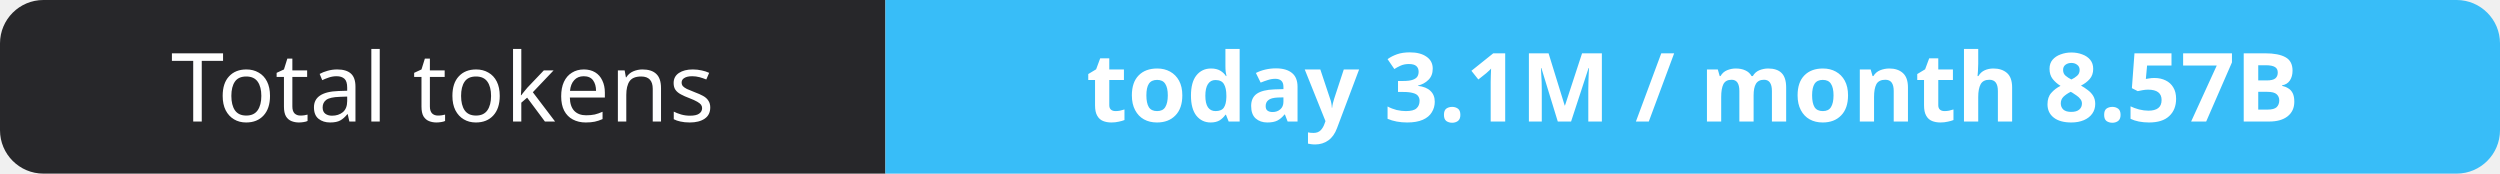
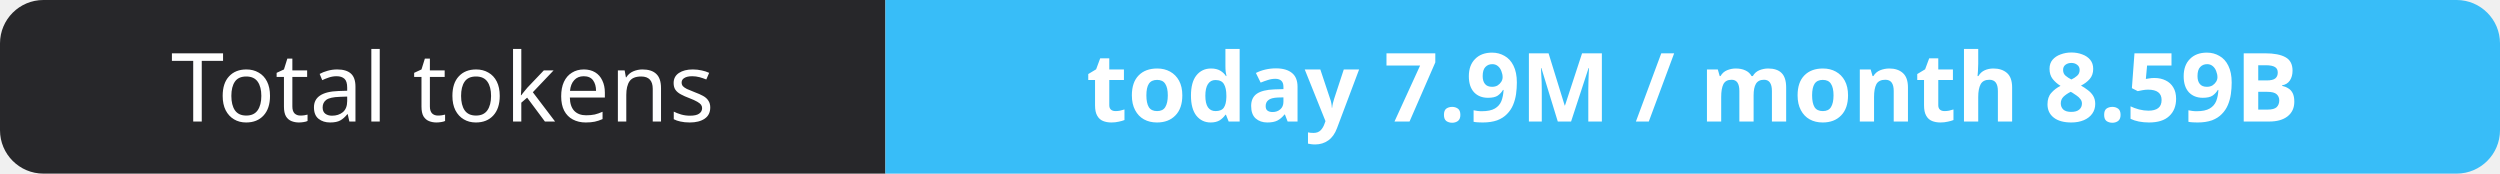
- <svg xmlns="http://www.w3.org/2000/svg" width="288" height="20" role="img" aria-label="Total tokens: today 3.1M / month 8.57B">
+ <svg xmlns="http://www.w3.org/2000/svg" width="288" height="20" role="img" aria-label="Total tokens: today 7.9M / month 8.59B">
  <clipPath id="r">
    <rect width="288" height="20" rx="5" fill="#fff" />
  </clipPath>
  <g clip-path="url(#r)">
    <rect width="102" height="20" fill="#27272a" />
    <rect x="102" width="186" height="20" fill="#38bdf8" />
  </g>
  <g fill="#fff" text-anchor="middle" font-family="Verdana,Geneva,sans-serif" font-size="11">
    <text x="51.0" y="14">Total tokens</text>
-     <text x="195.0" y="14" font-weight="700">today 3.1M / month 8.57B</text>
+     <text x="195.0" y="14" font-weight="700">today 7.9M / month 8.59B</text>
  </g>
</svg>
